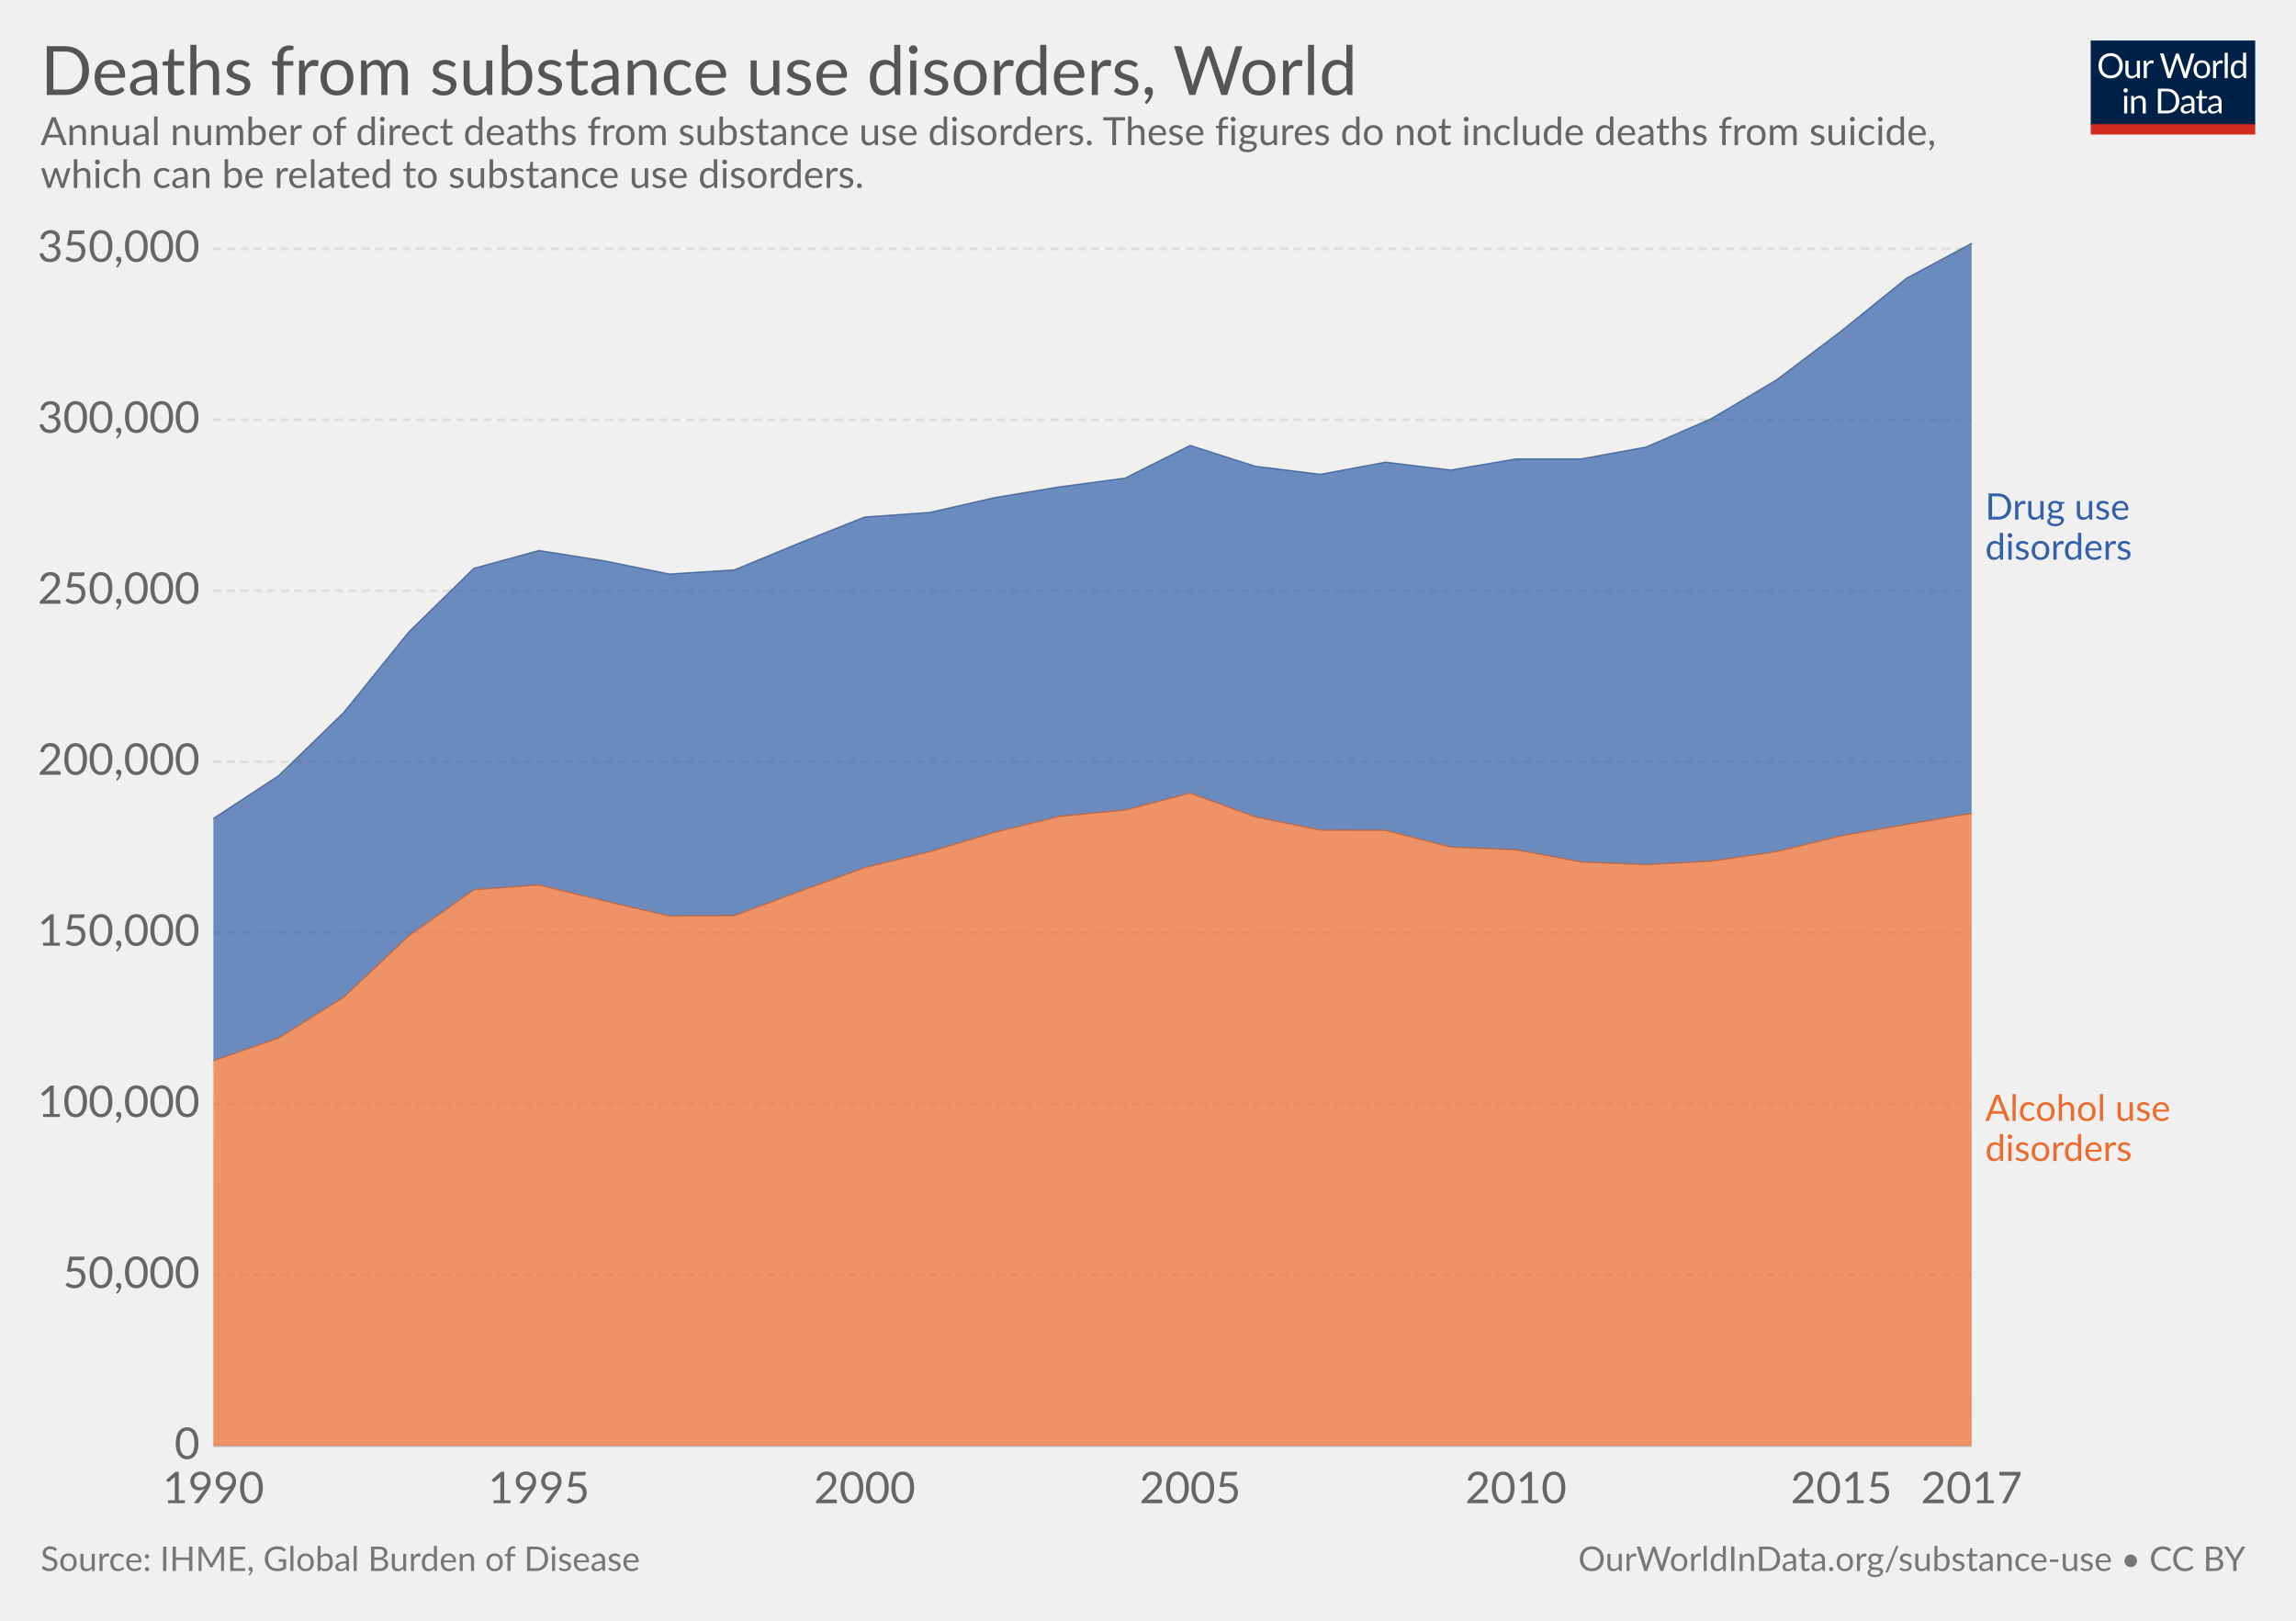
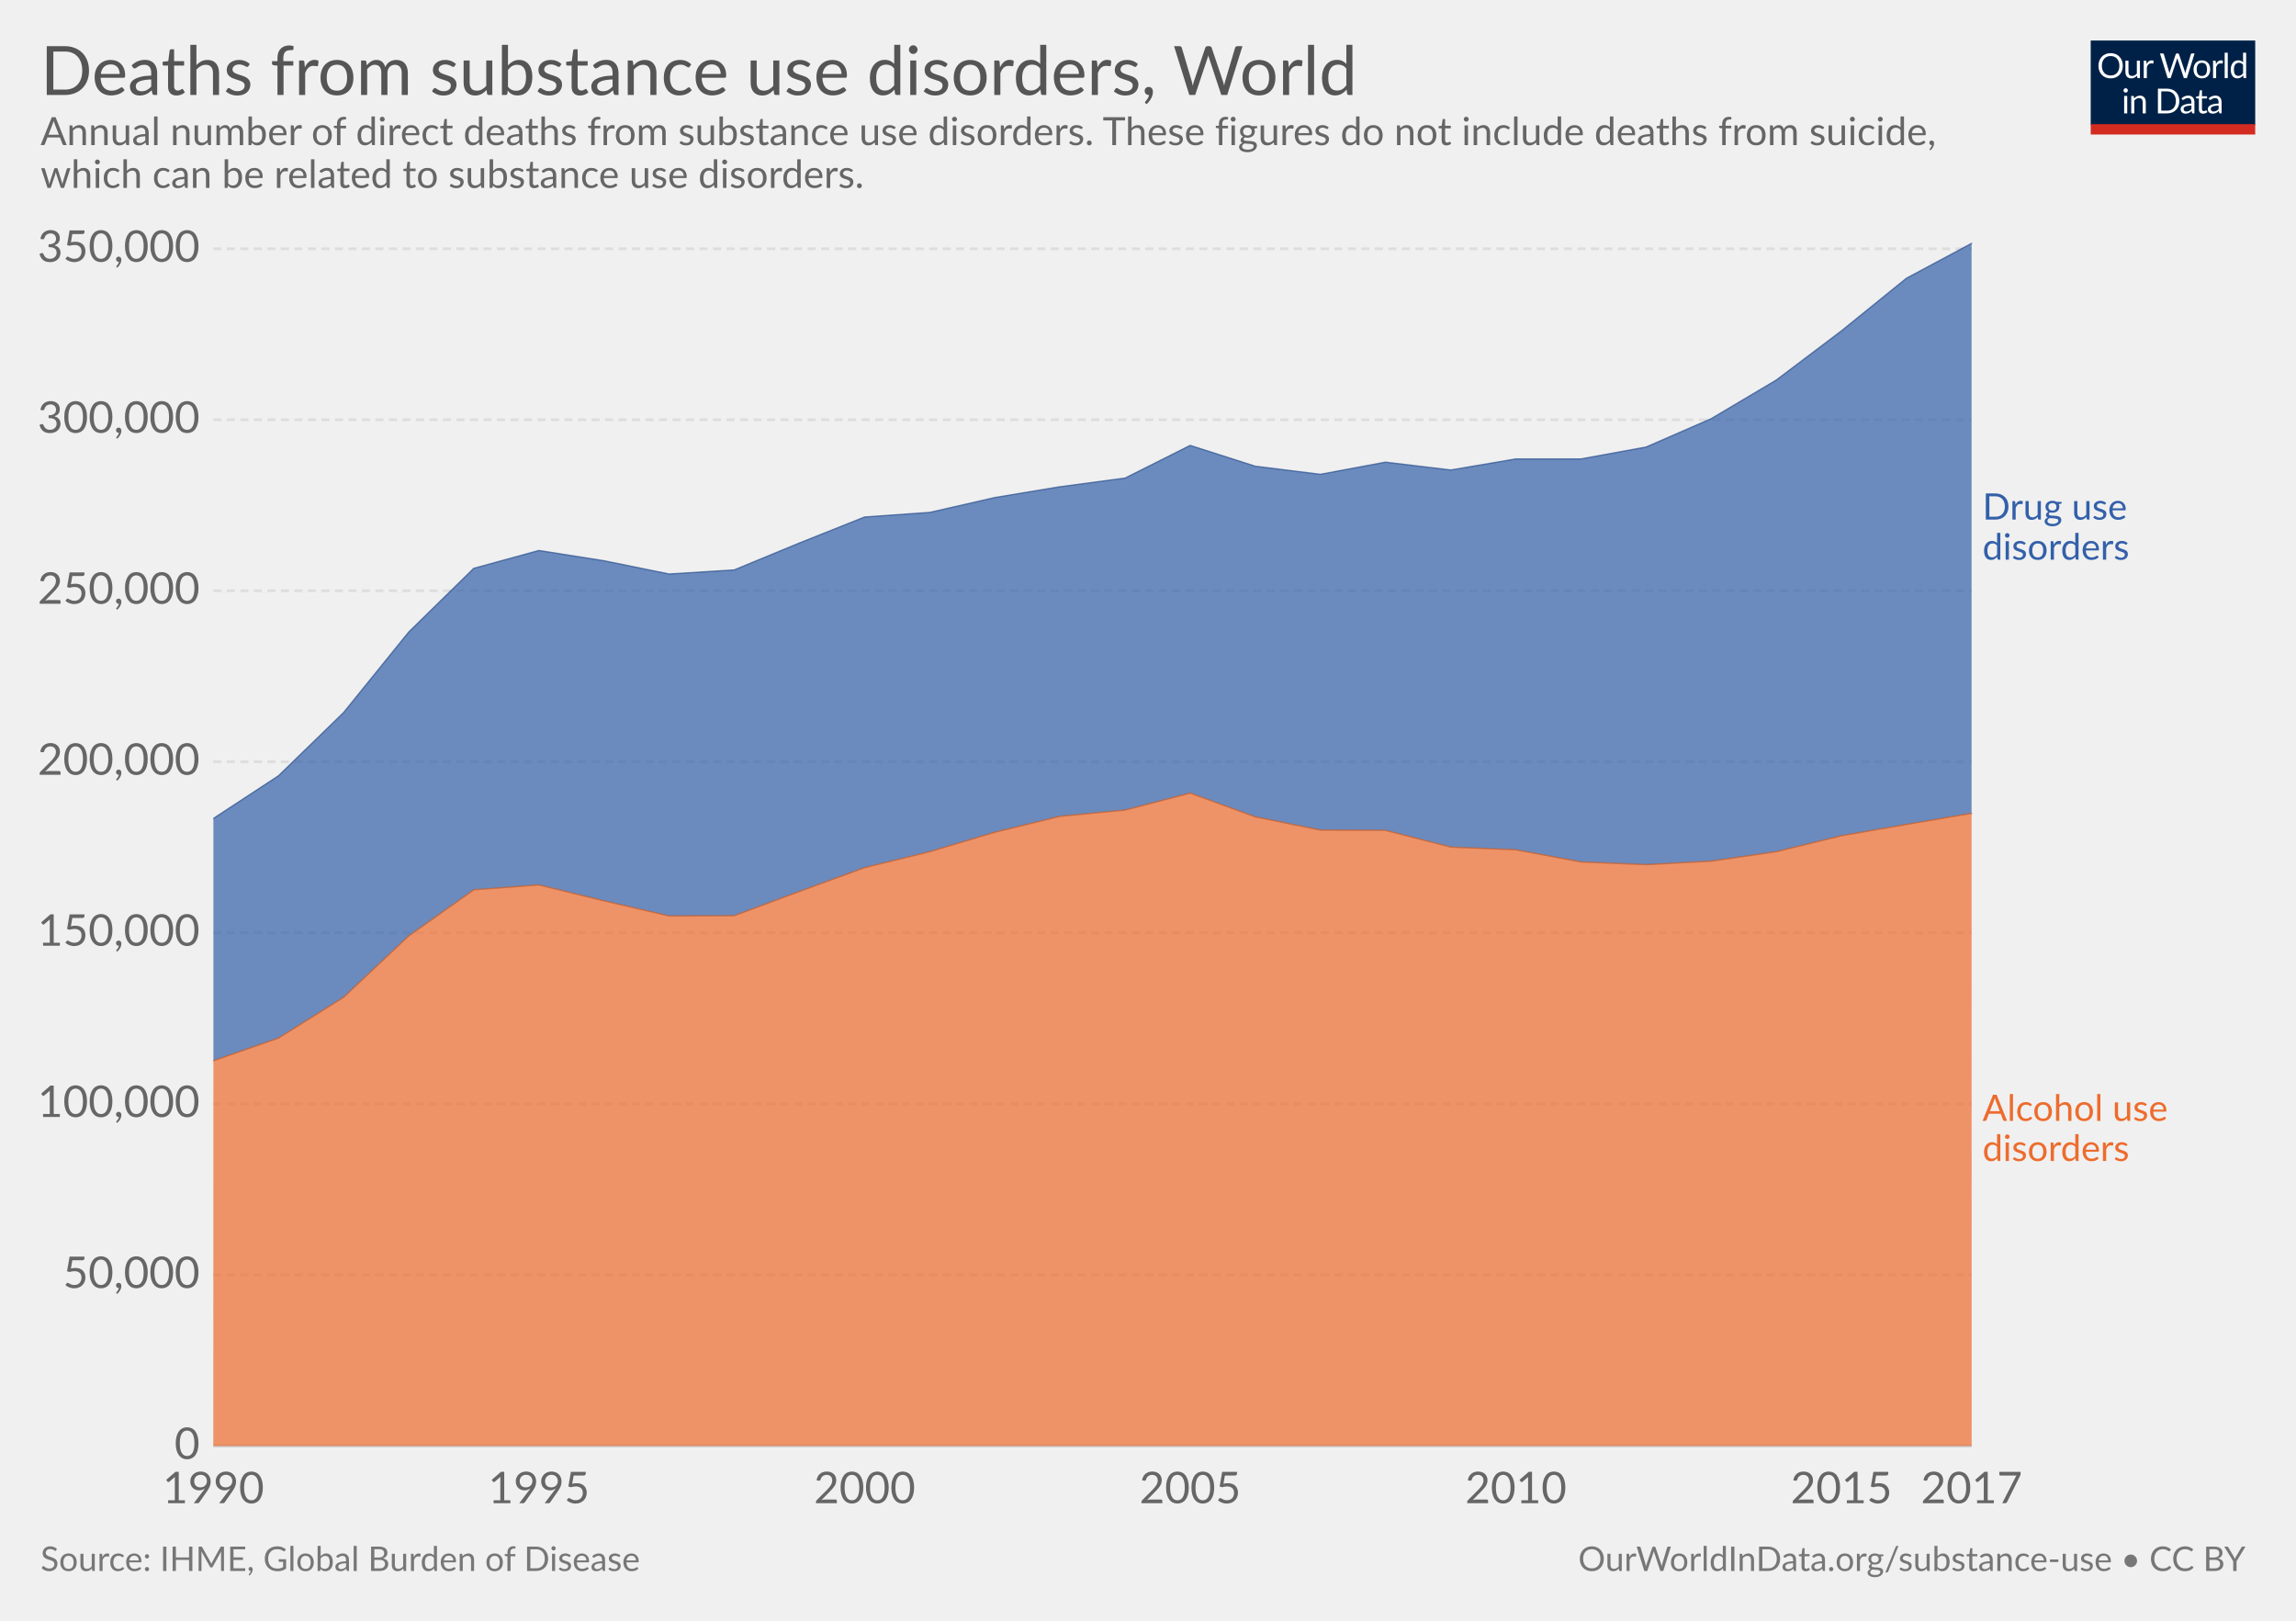
<svg xmlns="http://www.w3.org/2000/svg" version="1.1" style="font-family:Lato, 'Helvetica Neue', Helvetica, Arial, sans-serif;font-size:18px;background-color:white;text-rendering:optimizeLegibility;-webkit-font-smoothing:antialiased" width="850" height="600">
  <g class="HeaderView">
    <g transform="translate(774, 15) scale(0.29)">
      <svg width="210" height="120" viewBox="0 0 210 120" fill="none">
        <g clip-path="url(#clip0)">
          <path d="M0 0H210V107.89H0V0Z" fill="#002147" />
          <path d="M40.979 32.248C40.979 34.609 40.605 36.78 39.857 38.76C39.109 40.725 38.053 42.419 36.689 43.842C35.325 45.265 33.682 46.372 31.761 47.164C29.854 47.941 27.742 48.33 25.425 48.33C23.107 48.33 20.995 47.941 19.089 47.164C17.182 46.372 15.547 45.265 14.183 43.842C12.819 42.419 11.763 40.725 11.015 38.76C10.267 36.78 9.893 34.609 9.893 32.248C9.893 29.887 10.267 27.723 11.015 25.758C11.763 23.778 12.819 22.077 14.183 20.654C15.547 19.217 17.182 18.102 19.089 17.31C20.995 16.518 23.107 16.122 25.425 16.122C27.742 16.122 29.854 16.518 31.761 17.31C33.682 18.102 35.325 19.217 36.689 20.654C38.053 22.077 39.109 23.778 39.857 25.758C40.605 27.723 40.979 29.887 40.979 32.248ZM36.601 32.248C36.601 30.312 36.337 28.574 35.809 27.034C35.281 25.494 34.533 24.196 33.565 23.14C32.597 22.069 31.423 21.248 30.045 20.676C28.666 20.104 27.126 19.818 25.425 19.818C23.738 19.818 22.205 20.104 20.827 20.676C19.448 21.248 18.267 22.069 17.285 23.14C16.317 24.196 15.569 25.494 15.041 27.034C14.513 28.574 14.249 30.312 14.249 32.248C14.249 34.184 14.513 35.922 15.041 37.462C15.569 38.987 16.317 40.285 17.285 41.356C18.267 42.412 19.448 43.226 20.827 43.798C22.205 44.355 23.738 44.634 25.425 44.634C27.126 44.634 28.666 44.355 30.045 43.798C31.423 43.226 32.597 42.412 33.565 41.356C34.533 40.285 35.281 38.987 35.809 37.462C36.337 35.922 36.601 34.184 36.601 32.248ZM62.823 25.714V48H60.491C59.934 48 59.582 47.729 59.435 47.186L59.127 44.788C58.159 45.859 57.074 46.724 55.871 47.384C54.669 48.029 53.29 48.352 51.735 48.352C50.518 48.352 49.44 48.154 48.501 47.758C47.577 47.347 46.8 46.775 46.169 46.042C45.539 45.309 45.062 44.421 44.739 43.38C44.431 42.339 44.277 41.187 44.277 39.926V25.714H48.193V39.926C48.193 41.613 48.575 42.918 49.337 43.842C50.115 44.766 51.295 45.228 52.879 45.228C54.038 45.228 55.116 44.957 56.113 44.414C57.125 43.857 58.057 43.094 58.907 42.126V25.714H62.823ZM71.43 30.18C72.135 28.655 73 27.467 74.027 26.616C75.053 25.751 76.307 25.318 77.789 25.318C78.258 25.318 78.705 25.369 79.131 25.472C79.571 25.575 79.959 25.736 80.297 25.956L80.011 28.882C79.923 29.249 79.703 29.432 79.351 29.432C79.145 29.432 78.845 29.388 78.449 29.3C78.053 29.212 77.605 29.168 77.107 29.168C76.403 29.168 75.772 29.271 75.215 29.476C74.672 29.681 74.181 29.989 73.741 30.4C73.315 30.796 72.927 31.295 72.575 31.896C72.237 32.483 71.929 33.157 71.651 33.92V48H67.713V25.714H69.957C70.382 25.714 70.675 25.795 70.837 25.956C70.998 26.117 71.108 26.396 71.167 26.792L71.43 30.18ZM132.589 16.474L122.755 48H118.927L110.941 23.954C110.867 23.719 110.794 23.47 110.721 23.206C110.662 22.942 110.596 22.663 110.523 22.37C110.449 22.663 110.376 22.942 110.303 23.206C110.23 23.47 110.156 23.719 110.083 23.954L102.053 48H98.225L88.391 16.474H91.933C92.314 16.474 92.629 16.569 92.879 16.76C93.143 16.951 93.311 17.193 93.385 17.486L99.897 39.398C99.999 39.794 100.095 40.219 100.183 40.674C100.285 41.129 100.381 41.613 100.469 42.126C100.571 41.613 100.674 41.129 100.777 40.674C100.894 40.205 101.019 39.779 101.151 39.398L108.565 17.486C108.653 17.237 108.821 17.009 109.071 16.804C109.335 16.584 109.65 16.474 110.017 16.474H111.249C111.63 16.474 111.938 16.569 112.173 16.76C112.407 16.951 112.583 17.193 112.701 17.486L120.093 39.398C120.225 39.779 120.342 40.19 120.445 40.63C120.562 41.07 120.672 41.532 120.775 42.016C120.848 41.532 120.929 41.07 121.017 40.63C121.105 40.19 121.2 39.779 121.303 39.398L127.837 17.486C127.91 17.222 128.072 16.987 128.321 16.782C128.585 16.577 128.9 16.474 129.267 16.474H132.589ZM141.94 25.362C143.568 25.362 145.034 25.633 146.34 26.176C147.645 26.719 148.76 27.489 149.684 28.486C150.608 29.483 151.312 30.693 151.796 32.116C152.294 33.524 152.544 35.101 152.544 36.846C152.544 38.606 152.294 40.19 151.796 41.598C151.312 43.006 150.608 44.209 149.684 45.206C148.76 46.203 147.645 46.973 146.34 47.516C145.034 48.044 143.568 48.308 141.94 48.308C140.297 48.308 138.816 48.044 137.496 47.516C136.19 46.973 135.076 46.203 134.152 45.206C133.228 44.209 132.516 43.006 132.018 41.598C131.534 40.19 131.292 38.606 131.292 36.846C131.292 35.101 131.534 33.524 132.018 32.116C132.516 30.693 133.228 29.483 134.152 28.486C135.076 27.489 136.19 26.719 137.496 26.176C138.816 25.633 140.297 25.362 141.94 25.362ZM141.94 45.25C144.14 45.25 145.782 44.517 146.868 43.05C147.953 41.569 148.496 39.508 148.496 36.868C148.496 34.213 147.953 32.145 146.868 30.664C145.782 29.183 144.14 28.442 141.94 28.442C140.825 28.442 139.85 28.633 139.014 29.014C138.192 29.395 137.503 29.945 136.946 30.664C136.403 31.383 135.992 32.27 135.714 33.326C135.45 34.367 135.318 35.548 135.318 36.868C135.318 39.508 135.86 41.569 136.946 43.05C138.046 44.517 139.71 45.25 141.94 45.25ZM159.908 30.18C160.612 28.655 161.478 27.467 162.504 26.616C163.531 25.751 164.785 25.318 166.266 25.318C166.736 25.318 167.183 25.369 167.608 25.472C168.048 25.575 168.437 25.736 168.774 25.956L168.488 28.882C168.4 29.249 168.18 29.432 167.828 29.432C167.623 29.432 167.322 29.388 166.926 29.3C166.53 29.212 166.083 29.168 165.584 29.168C164.88 29.168 164.25 29.271 163.692 29.476C163.15 29.681 162.658 29.989 162.218 30.4C161.793 30.796 161.404 31.295 161.052 31.896C160.715 32.483 160.407 33.157 160.128 33.92V48H156.19V25.714H158.434C158.86 25.714 159.153 25.795 159.314 25.956C159.476 26.117 159.586 26.396 159.644 26.792L159.908 30.18ZM174.946 15.594V48H171.03V15.594H174.946ZM194.496 31.016C193.763 30.033 192.971 29.351 192.12 28.97C191.269 28.574 190.316 28.376 189.26 28.376C187.192 28.376 185.601 29.117 184.486 30.598C183.371 32.079 182.814 34.191 182.814 36.934C182.814 38.386 182.939 39.633 183.188 40.674C183.437 41.701 183.804 42.551 184.288 43.226C184.772 43.886 185.366 44.37 186.07 44.678C186.774 44.986 187.573 45.14 188.468 45.14C189.759 45.14 190.881 44.847 191.834 44.26C192.802 43.673 193.689 42.845 194.496 41.774V31.016ZM198.412 15.594V48H196.08C195.523 48 195.171 47.729 195.024 47.186L194.672 44.48C193.719 45.624 192.633 46.548 191.416 47.252C190.199 47.956 188.791 48.308 187.192 48.308C185.916 48.308 184.757 48.066 183.716 47.582C182.675 47.083 181.787 46.357 181.054 45.404C180.321 44.451 179.756 43.263 179.36 41.84C178.964 40.417 178.766 38.782 178.766 36.934C178.766 35.291 178.986 33.766 179.426 32.358C179.866 30.935 180.497 29.703 181.318 28.662C182.139 27.621 183.144 26.807 184.332 26.22C185.535 25.619 186.884 25.318 188.38 25.318C189.744 25.318 190.91 25.553 191.878 26.022C192.861 26.477 193.733 27.115 194.496 27.936V15.594H198.412ZM46.614 70.714V93H42.698V70.714H46.614ZM47.45 63.718C47.45 64.099 47.369 64.459 47.208 64.796C47.061 65.119 46.856 65.412 46.592 65.676C46.343 65.925 46.042 66.123 45.69 66.27C45.352 66.417 44.993 66.49 44.612 66.49C44.23 66.49 43.871 66.417 43.534 66.27C43.211 66.123 42.925 65.925 42.676 65.676C42.426 65.412 42.228 65.119 42.082 64.796C41.935 64.459 41.862 64.099 41.862 63.718C41.862 63.337 41.935 62.977 42.082 62.64C42.228 62.288 42.426 61.987 42.676 61.738C42.925 61.474 43.211 61.269 43.534 61.122C43.871 60.975 44.23 60.902 44.612 60.902C44.993 60.902 45.352 60.975 45.69 61.122C46.042 61.269 46.343 61.474 46.592 61.738C46.856 61.987 47.061 62.288 47.208 62.64C47.369 62.977 47.45 63.337 47.45 63.718ZM55.424 73.948C55.908 73.405 56.422 72.914 56.964 72.474C57.507 72.034 58.079 71.66 58.68 71.352C59.296 71.029 59.941 70.787 60.616 70.626C61.306 70.45 62.046 70.362 62.838 70.362C64.055 70.362 65.126 70.567 66.05 70.978C66.989 71.374 67.766 71.946 68.382 72.694C69.013 73.427 69.49 74.315 69.812 75.356C70.135 76.397 70.296 77.549 70.296 78.81V93H66.358V78.81C66.358 77.123 65.969 75.818 65.192 74.894C64.43 73.955 63.264 73.486 61.694 73.486C60.535 73.486 59.45 73.765 58.438 74.322C57.441 74.879 56.517 75.635 55.666 76.588V93H51.728V70.714H54.082C54.639 70.714 54.984 70.985 55.116 71.528L55.424 73.948ZM113.129 77.248C113.129 79.609 112.755 81.758 112.007 83.694C111.259 85.63 110.203 87.287 108.839 88.666C107.475 90.045 105.832 91.115 103.911 91.878C102.004 92.626 99.892 93 97.575 93H85.805V61.474H97.575C99.892 61.474 102.004 61.855 103.911 62.618C105.832 63.366 107.475 64.437 108.839 65.83C110.203 67.209 111.259 68.866 112.007 70.802C112.755 72.738 113.129 74.887 113.129 77.248ZM108.751 77.248C108.751 75.312 108.487 73.581 107.959 72.056C107.431 70.531 106.683 69.24 105.715 68.184C104.747 67.128 103.574 66.321 102.195 65.764C100.816 65.207 99.276 64.928 97.575 64.928H90.073V89.546H97.575C99.276 89.546 100.816 89.267 102.195 88.71C103.574 88.153 104.747 87.353 105.715 86.312C106.683 85.256 107.431 83.965 107.959 82.44C108.487 80.915 108.751 79.184 108.751 77.248ZM128.553 82.968C126.749 83.027 125.209 83.173 123.933 83.408C122.672 83.628 121.638 83.921 120.831 84.288C120.039 84.655 119.46 85.087 119.093 85.586C118.741 86.085 118.565 86.642 118.565 87.258C118.565 87.845 118.661 88.351 118.851 88.776C119.042 89.201 119.299 89.553 119.621 89.832C119.959 90.096 120.347 90.294 120.787 90.426C121.242 90.543 121.726 90.602 122.239 90.602C122.929 90.602 123.559 90.536 124.131 90.404C124.703 90.257 125.239 90.052 125.737 89.788C126.251 89.524 126.735 89.209 127.189 88.842C127.659 88.475 128.113 88.057 128.553 87.588V82.968ZM115.903 73.86C117.135 72.672 118.463 71.785 119.885 71.198C121.308 70.611 122.885 70.318 124.615 70.318C125.862 70.318 126.969 70.523 127.937 70.934C128.905 71.345 129.719 71.917 130.379 72.65C131.039 73.383 131.538 74.271 131.875 75.312C132.213 76.353 132.381 77.497 132.381 78.744V93H130.643C130.262 93 129.969 92.941 129.763 92.824C129.558 92.692 129.397 92.443 129.279 92.076L128.839 89.964C128.253 90.507 127.681 90.991 127.123 91.416C126.566 91.827 125.979 92.179 125.363 92.472C124.747 92.751 124.087 92.963 123.383 93.11C122.694 93.271 121.924 93.352 121.073 93.352C120.208 93.352 119.394 93.235 118.631 93C117.869 92.751 117.201 92.384 116.629 91.9C116.072 91.416 115.625 90.807 115.287 90.074C114.965 89.326 114.803 88.446 114.803 87.434C114.803 86.554 115.045 85.711 115.529 84.904C116.013 84.083 116.798 83.357 117.883 82.726C118.969 82.095 120.384 81.582 122.129 81.186C123.875 80.775 126.016 80.541 128.553 80.482V78.744C128.553 77.013 128.179 75.708 127.431 74.828C126.683 73.933 125.591 73.486 124.153 73.486C123.185 73.486 122.371 73.611 121.711 73.86C121.066 74.095 120.501 74.366 120.017 74.674C119.548 74.967 119.137 75.239 118.785 75.488C118.448 75.723 118.111 75.84 117.773 75.84C117.509 75.84 117.282 75.774 117.091 75.642C116.901 75.495 116.739 75.319 116.607 75.114L115.903 73.86ZM143.568 93.352C141.808 93.352 140.451 92.861 139.498 91.878C138.559 90.895 138.09 89.48 138.09 87.632V73.992H135.406C135.171 73.992 134.973 73.926 134.812 73.794C134.65 73.647 134.57 73.427 134.57 73.134V71.572L138.222 71.11L139.124 64.224C139.168 64.004 139.263 63.828 139.41 63.696C139.571 63.549 139.776 63.476 140.026 63.476H142.006V71.154H148.452V73.992H142.006V87.368C142.006 88.307 142.233 89.003 142.688 89.458C143.142 89.913 143.729 90.14 144.448 90.14C144.858 90.14 145.21 90.089 145.504 89.986C145.812 89.869 146.076 89.744 146.296 89.612C146.516 89.48 146.699 89.363 146.846 89.26C147.007 89.143 147.146 89.084 147.264 89.084C147.469 89.084 147.652 89.209 147.814 89.458L148.958 91.328C148.283 91.959 147.469 92.457 146.516 92.824C145.562 93.176 144.58 93.352 143.568 93.352ZM163.253 82.968C161.449 83.027 159.909 83.173 158.633 83.408C157.372 83.628 156.338 83.921 155.531 84.288C154.739 84.655 154.16 85.087 153.793 85.586C153.441 86.085 153.265 86.642 153.265 87.258C153.265 87.845 153.36 88.351 153.551 88.776C153.742 89.201 153.998 89.553 154.321 89.832C154.658 90.096 155.047 90.294 155.487 90.426C155.942 90.543 156.426 90.602 156.939 90.602C157.628 90.602 158.259 90.536 158.831 90.404C159.403 90.257 159.938 90.052 160.437 89.788C160.95 89.524 161.434 89.209 161.889 88.842C162.358 88.475 162.813 88.057 163.253 87.588V82.968ZM150.603 73.86C151.835 72.672 153.162 71.785 154.585 71.198C156.008 70.611 157.584 70.318 159.315 70.318C160.562 70.318 161.669 70.523 162.637 70.934C163.605 71.345 164.419 71.917 165.079 72.65C165.739 73.383 166.238 74.271 166.575 75.312C166.912 76.353 167.081 77.497 167.081 78.744V93H165.343C164.962 93 164.668 92.941 164.463 92.824C164.258 92.692 164.096 92.443 163.979 92.076L163.539 89.964C162.952 90.507 162.38 90.991 161.823 91.416C161.266 91.827 160.679 92.179 160.063 92.472C159.447 92.751 158.787 92.963 158.083 93.11C157.394 93.271 156.624 93.352 155.773 93.352C154.908 93.352 154.094 93.235 153.331 93C152.568 92.751 151.901 92.384 151.329 91.9C150.772 91.416 150.324 90.807 149.987 90.074C149.664 89.326 149.503 88.446 149.503 87.434C149.503 86.554 149.745 85.711 150.229 84.904C150.713 84.083 151.498 83.357 152.583 82.726C153.668 82.095 155.084 81.582 156.829 81.186C158.574 80.775 160.716 80.541 163.253 80.482V78.744C163.253 77.013 162.879 75.708 162.131 74.828C161.383 73.933 160.29 73.486 158.853 73.486C157.885 73.486 157.071 73.611 156.411 73.86C155.766 74.095 155.201 74.366 154.717 74.674C154.248 74.967 153.837 75.239 153.485 75.488C153.148 75.723 152.81 75.84 152.473 75.84C152.209 75.84 151.982 75.774 151.791 75.642C151.6 75.495 151.439 75.319 151.307 75.114L150.603 73.86Z" fill="white" />
          <rect y="106.789" width="210" height="13.211" fill="#D42B21" />
        </g>
        <defs>
          <clipPath id="clip0">
            <rect width="210" height="120" fill="white" />
          </clipPath>
        </defs>
      </svg>
    </g>
    <a href="https://ourworldindata.org/grapher/deaths-from-substance-use-disorders" target="_blank">
      <text font-size="25.20" x="15.0" y="35.2" fill="#555">
        <tspan x="15" y="35.16">Deaths from substance use disorders, World</tspan>
      </text>
    </a>
    <text font-size="14.40" x="15.0" y="53.7" fill="#666">
      <tspan x="15" y="53.72">Annual number of direct deaths from substance use disorders. These figures do not include deaths from suicide,</tspan>
      <tspan x="15" y="69.56">which can be related to substance use disorders.</tspan>
    </text>
  </g>
  <g class="StackedArea">
    <defs>
-       <clipPath id="boundsClip-3">
+       <clipPath id="boundsClip-15">
        <rect x="78.968" y="0" width="820" height="932.8" />
      </clipPath>
    </defs>
    <g class="AxisBoxView">
      <g class="HorizontalAxis">
        <text x="79" y="556.5" fill="#666" text-anchor="middle" font-size="16.2">1990</text>
        <text x="199.5" y="556.5" fill="#666" text-anchor="middle" font-size="16.2">1995</text>
        <text x="320.1" y="556.5" fill="#666" text-anchor="middle" font-size="16.2">2000</text>
        <text x="440.6" y="556.5" fill="#666" text-anchor="middle" font-size="16.2">2005</text>
        <text x="561.2" y="556.5" fill="#666" text-anchor="middle" font-size="16.2">2010</text>
        <text x="681.7" y="556.5" fill="#666" text-anchor="middle" font-size="16.2">2015</text>
        <text x="729.9" y="556.5" fill="#666" text-anchor="middle" font-size="16.2">2017</text>
      </g>
      <g class="VerticalAxis">
        <text x="73.97" y="535.3" fill="#666" dominant-baseline="middle" text-anchor="end" font-size="16.2">0</text>
        <text x="73.97" y="472" fill="#666" dominant-baseline="middle" text-anchor="end" font-size="16.2">50,000</text>
        <text x="73.97" y="408.7" fill="#666" dominant-baseline="middle" text-anchor="end" font-size="16.2">100,000</text>
        <text x="73.97" y="345.3" fill="#666" dominant-baseline="middle" text-anchor="end" font-size="16.2">150,000</text>
        <text x="73.97" y="282" fill="#666" dominant-baseline="middle" text-anchor="end" font-size="16.2">200,000</text>
        <text x="73.97" y="218.7" fill="#666" dominant-baseline="middle" text-anchor="end" font-size="16.2">250,000</text>
        <text x="73.97" y="155.4" fill="#666" dominant-baseline="middle" text-anchor="end" font-size="16.2">300,000</text>
        <text x="73.97" y="92.1" fill="#666" dominant-baseline="middle" text-anchor="end" font-size="16.2">350,000</text>
      </g>
      <g class="AxisGridLines">
        <line x1="78.97" y1="535.3" x2="729.93" y2="535.3" stroke="#ccc" />
        <line x1="78.97" y1="472" x2="729.93" y2="472" stroke="#ddd" stroke-dasharray="3,2" />
        <line x1="78.97" y1="408.7" x2="729.93" y2="408.7" stroke="#ddd" stroke-dasharray="3,2" />
        <line x1="78.97" y1="345.3" x2="729.93" y2="345.3" stroke="#ddd" stroke-dasharray="3,2" />
        <line x1="78.97" y1="282" x2="729.93" y2="282" stroke="#ddd" stroke-dasharray="3,2" />
        <line x1="78.97" y1="218.7" x2="729.93" y2="218.7" stroke="#ddd" stroke-dasharray="3,2" />
        <line x1="78.97" y1="155.4" x2="729.93" y2="155.4" stroke="#ddd" stroke-dasharray="3,2" />
        <line x1="78.97" y1="92.1" x2="729.93" y2="92.1" stroke="#ddd" stroke-dasharray="3,2" />
      </g>
    </g>
-     <g clip-path="url(#boundsClip-3)">
-       <g class="HeightedLegend">
+     <g clip-path="url(#boundsClip-15)">
+       <g class="HeightedLegend" style="cursor:default">
        <g class="legendMark">
          <rect x="729.935" y="181.55" width="90.62" height="28.1" fill="#fff" opacity="0" />
-           <text font-size="13.50" x="734.9" y="192.3" fill="#3360a9">
-             <tspan x="734.935" y="192.35">Drug use</tspan>
-             <tspan x="734.935" y="207.2">disorders</tspan>
+           <text font-size="13.50" x="733.9" y="192.3" fill="#3360a9">
+             <tspan x="733.935" y="192.35">Drug use</tspan>
+             <tspan x="733.935" y="207.2">disorders</tspan>
          </text>
        </g>
        <g class="legendMark">
          <rect x="729.935" y="404.15" width="105.065" height="28.1" fill="#fff" opacity="0" />
-           <text font-size="13.50" x="734.9" y="414.9" fill="#ed6c2d">
-             <tspan x="734.935" y="414.95">Alcohol use</tspan>
-             <tspan x="734.935" y="429.8">disorders</tspan>
+           <text font-size="13.50" x="733.9" y="414.9" fill="#ed6c2d">
+             <tspan x="733.935" y="414.95">Alcohol use</tspan>
+             <tspan x="733.935" y="429.8">disorders</tspan>
          </text>
        </g>
      </g>
      <g class="Areas">
        <rect x="78.968" y="90.1" width="650.967" height="445.2" opacity="0" fill="rgba(255,255,255,0)" />
        <path class="World_0-area" stroke-linecap="round" d="M79 392.7L103.1 384.3L127.2 369.2L151.3 346.5L175.4 329.4L199.5 327.6L223.6 333.5L247.7 339.1L271.8 339L296 330L320.1 321.2L344.2 315.3L368.3 308.1L392.4 302.2L416.5 299.9L440.6 293.6L464.7 302.4L488.8 307.3L512.9 307.4L537.1 313.6L561.2 314.6L585.3 319.1L609.4 320.1L633.5 318.8L657.6 315.3L681.7 309.4L705.8 305.2L729.9 301.1L729.935 535.3L78.968 535.3" fill="#ed6c2d" fill-opacity="0.7" />
        <path class="World_1-area" stroke-linecap="round" d="M79 303L103.1 287.2L127.2 263.8L151.3 234L175.4 210.4L199.5 203.8L223.6 207.6L247.7 212.5L271.8 211L296 201L320.1 191.4L344.2 189.7L368.3 184.2L392.4 180.2L416.5 177L440.6 164.9L464.7 172.6L488.8 175.6L512.9 171.1L537.1 174L561.2 169.9L585.3 169.9L609.4 165.5L633.5 155L657.6 140.7L681.7 122.5L705.8 103L729.9 90.1L729.9 301.1L705.8 305.2L681.7 309.4L657.6 315.3L633.5 318.8L609.4 320.1L585.3 319.1L561.2 314.6L537.1 313.6L512.9 307.4L488.8 307.3L464.7 302.4L440.6 293.6L416.5 299.9L392.4 302.2L368.3 308.1L344.2 315.3L320.1 321.2L296 330L271.8 339L247.7 339.1L223.6 333.5L199.5 327.6L175.4 329.4L151.3 346.5L127.2 369.2L103.1 384.3L79 392.7" fill="#3360a9" fill-opacity="0.7" />
        <path class="World_0-border" stroke-linecap="round" d="M79 392.7L103.1 384.3L127.2 369.2L151.3 346.5L175.4 329.4L199.5 327.6L223.6 333.5L247.7 339.1L271.8 339L296 330L320.1 321.2L344.2 315.3L368.3 308.1L392.4 302.2L416.5 299.9L440.6 293.6L464.7 302.4L488.8 307.3L512.9 307.4L537.1 313.6L561.2 314.6L585.3 319.1L609.4 320.1L633.5 318.8L657.6 315.3L681.7 309.4L705.8 305.2L729.9 301.1" stroke="rgb(198, 90, 38)" stroke-opacity="0.7" stroke-width="0.5" fill="none" />
        <path class="World_1-border" stroke-linecap="round" d="M79 303L103.1 287.2L127.2 263.8L151.3 234L175.4 210.4L199.5 203.8L223.6 207.6L247.7 212.5L271.8 211L296 201L320.1 191.4L344.2 189.7L368.3 184.2L392.4 180.2L416.5 177L440.6 164.9L464.7 172.6L488.8 175.6L512.9 171.1L537.1 174L561.2 169.9L585.3 169.9L609.4 165.5L633.5 155L657.6 140.7L681.7 122.5L705.8 103L729.9 90.1" stroke="rgb(43, 80, 141)" stroke-opacity="0.7" stroke-width="0.5" fill="none" />
      </g>
    </g>
  </g>
  <g class="SourcesFooter" style="fill:#777">
    <g class="clickable" style="fill:#777">
      <text font-size="12.60" x="15.0" y="581.6">
        <tspan x="15" y="581.58">Source: IHME, Global Burden of Disease</tspan>
      </text>
    </g>
    <text font-size="12.60" x="584.3" y="581.6">
      <tspan x="584.26" y="581.58">
        <a target="_blank" style="fill: #777;" href="https://ourworldindata.org/substance-use">OurWorldInData.org/substance-use</a> • <a style="fill: #777;" class="cclogo" href="http://creativecommons.org/licenses/by/4.0/deed.en_US" target="_blank">CC BY</a>
      </tspan>
    </text>
  </g>
</svg>
